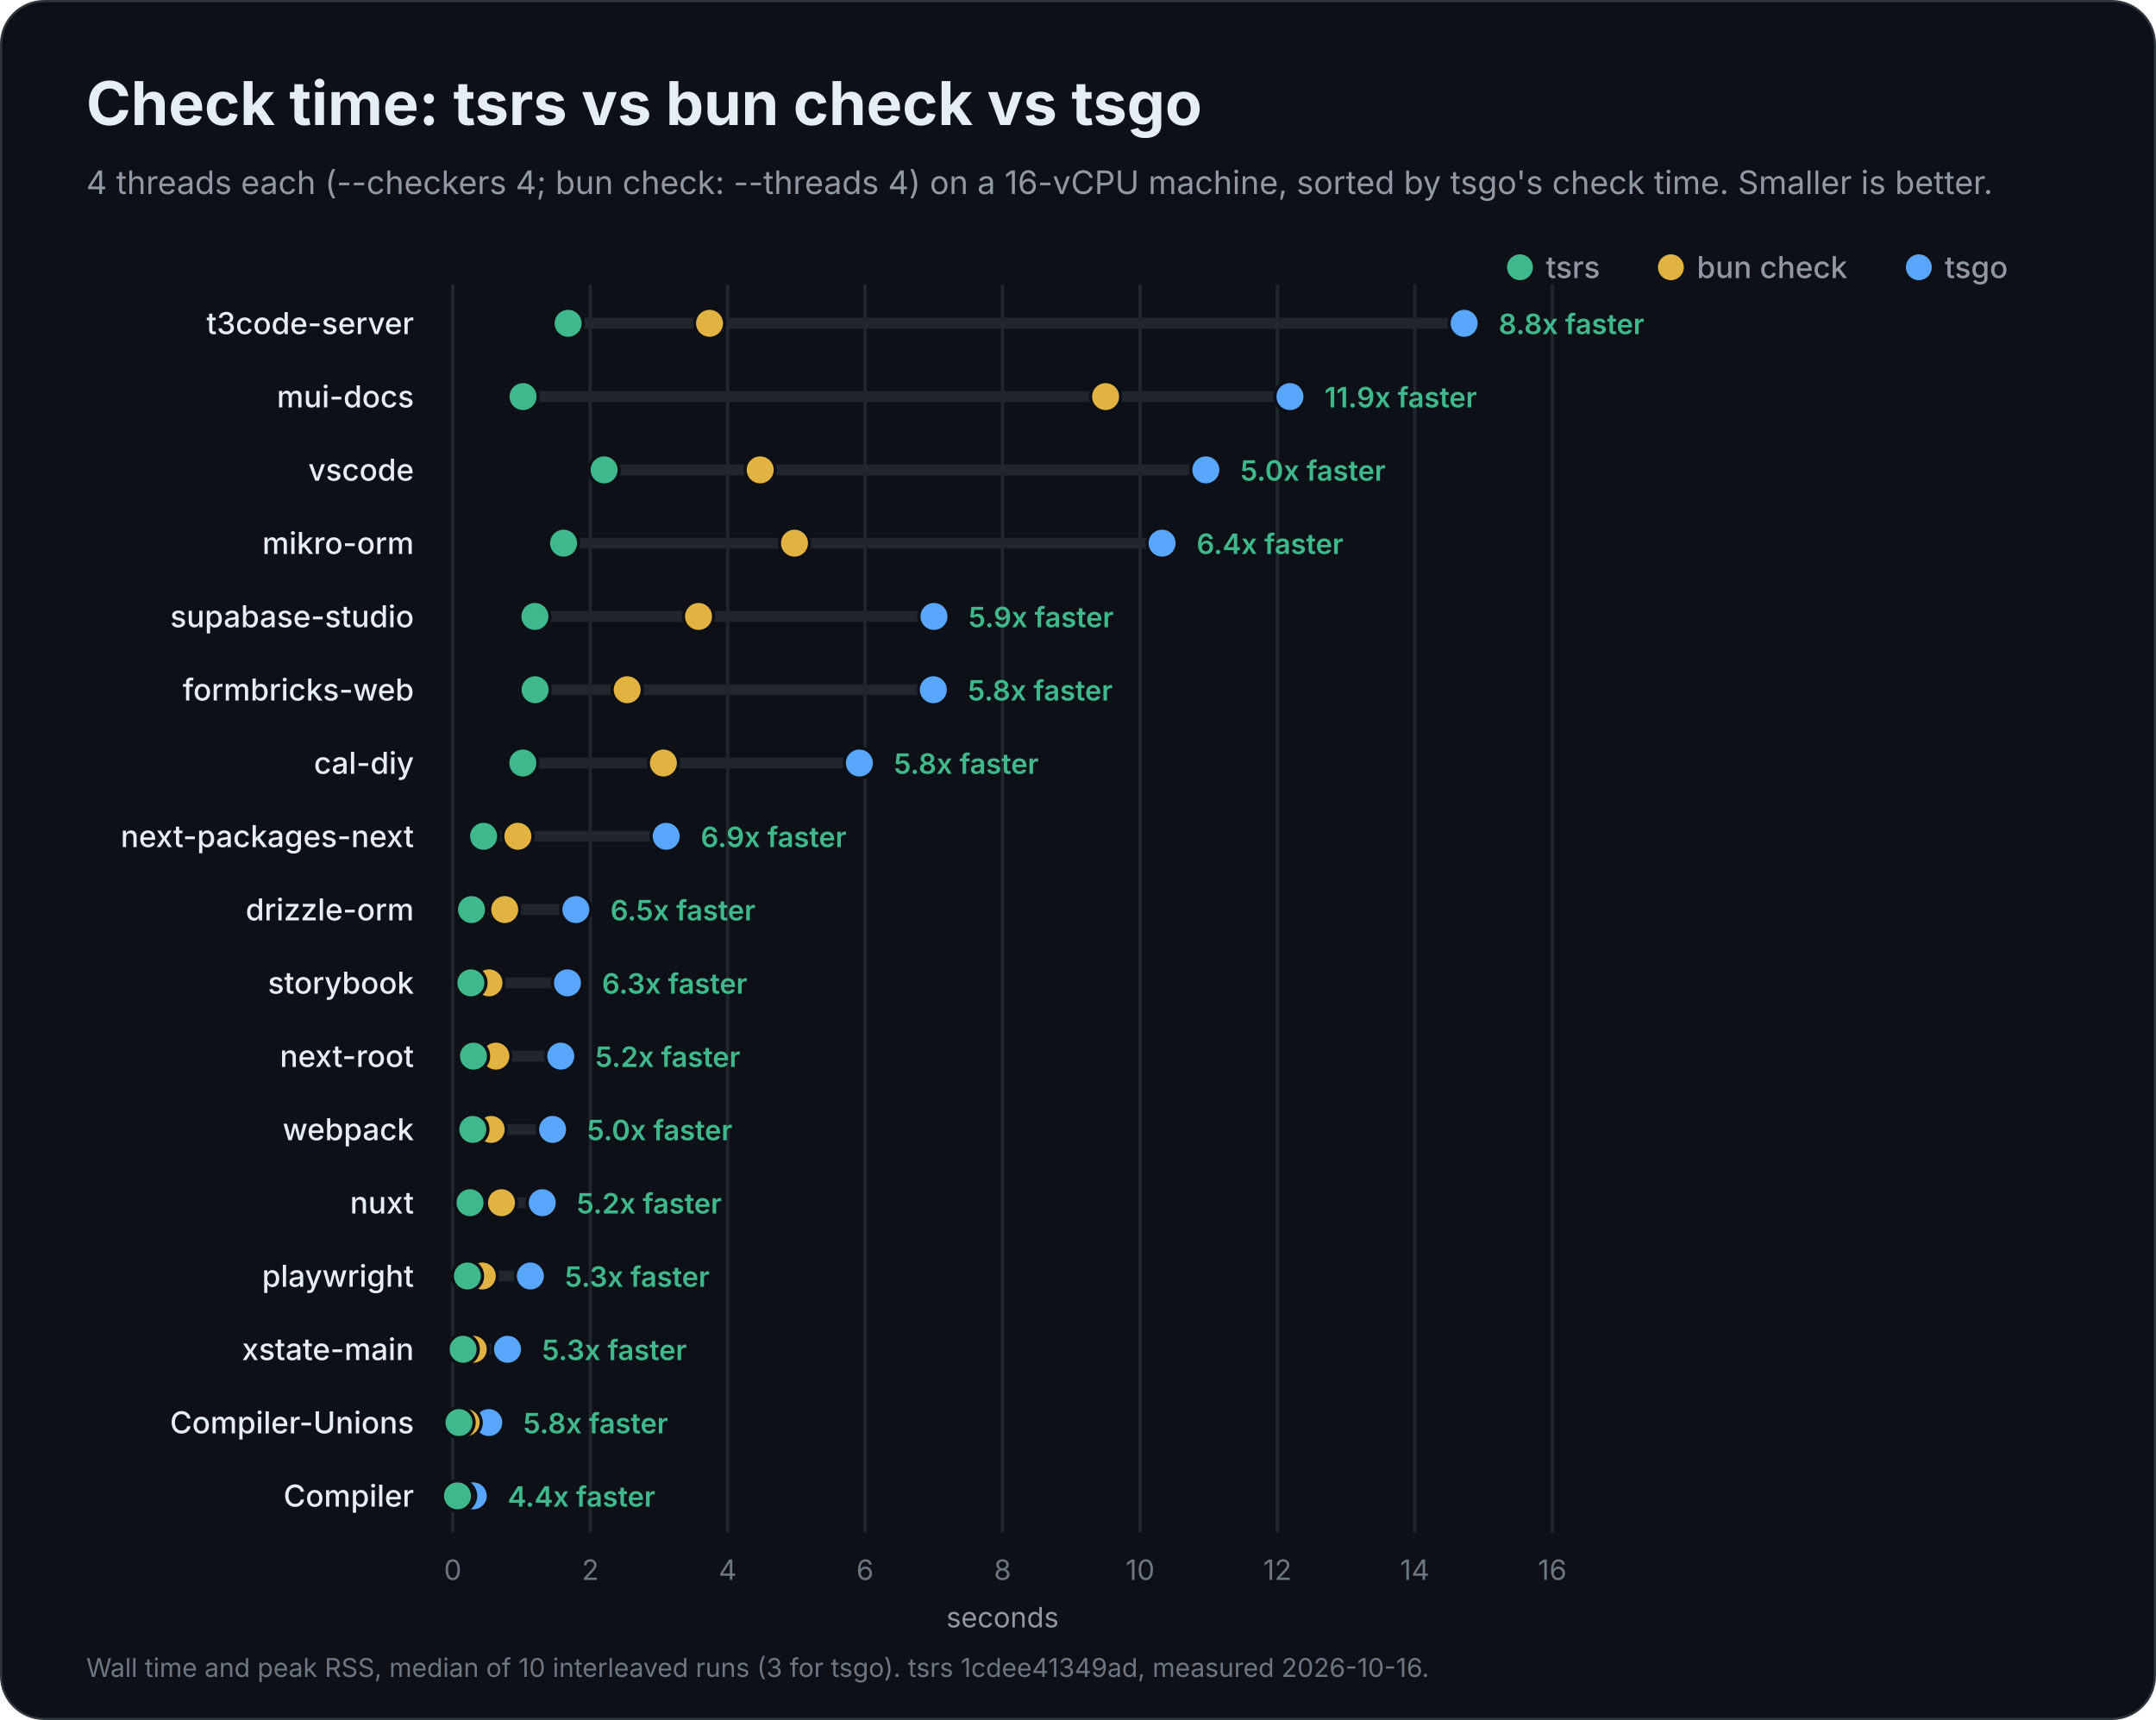
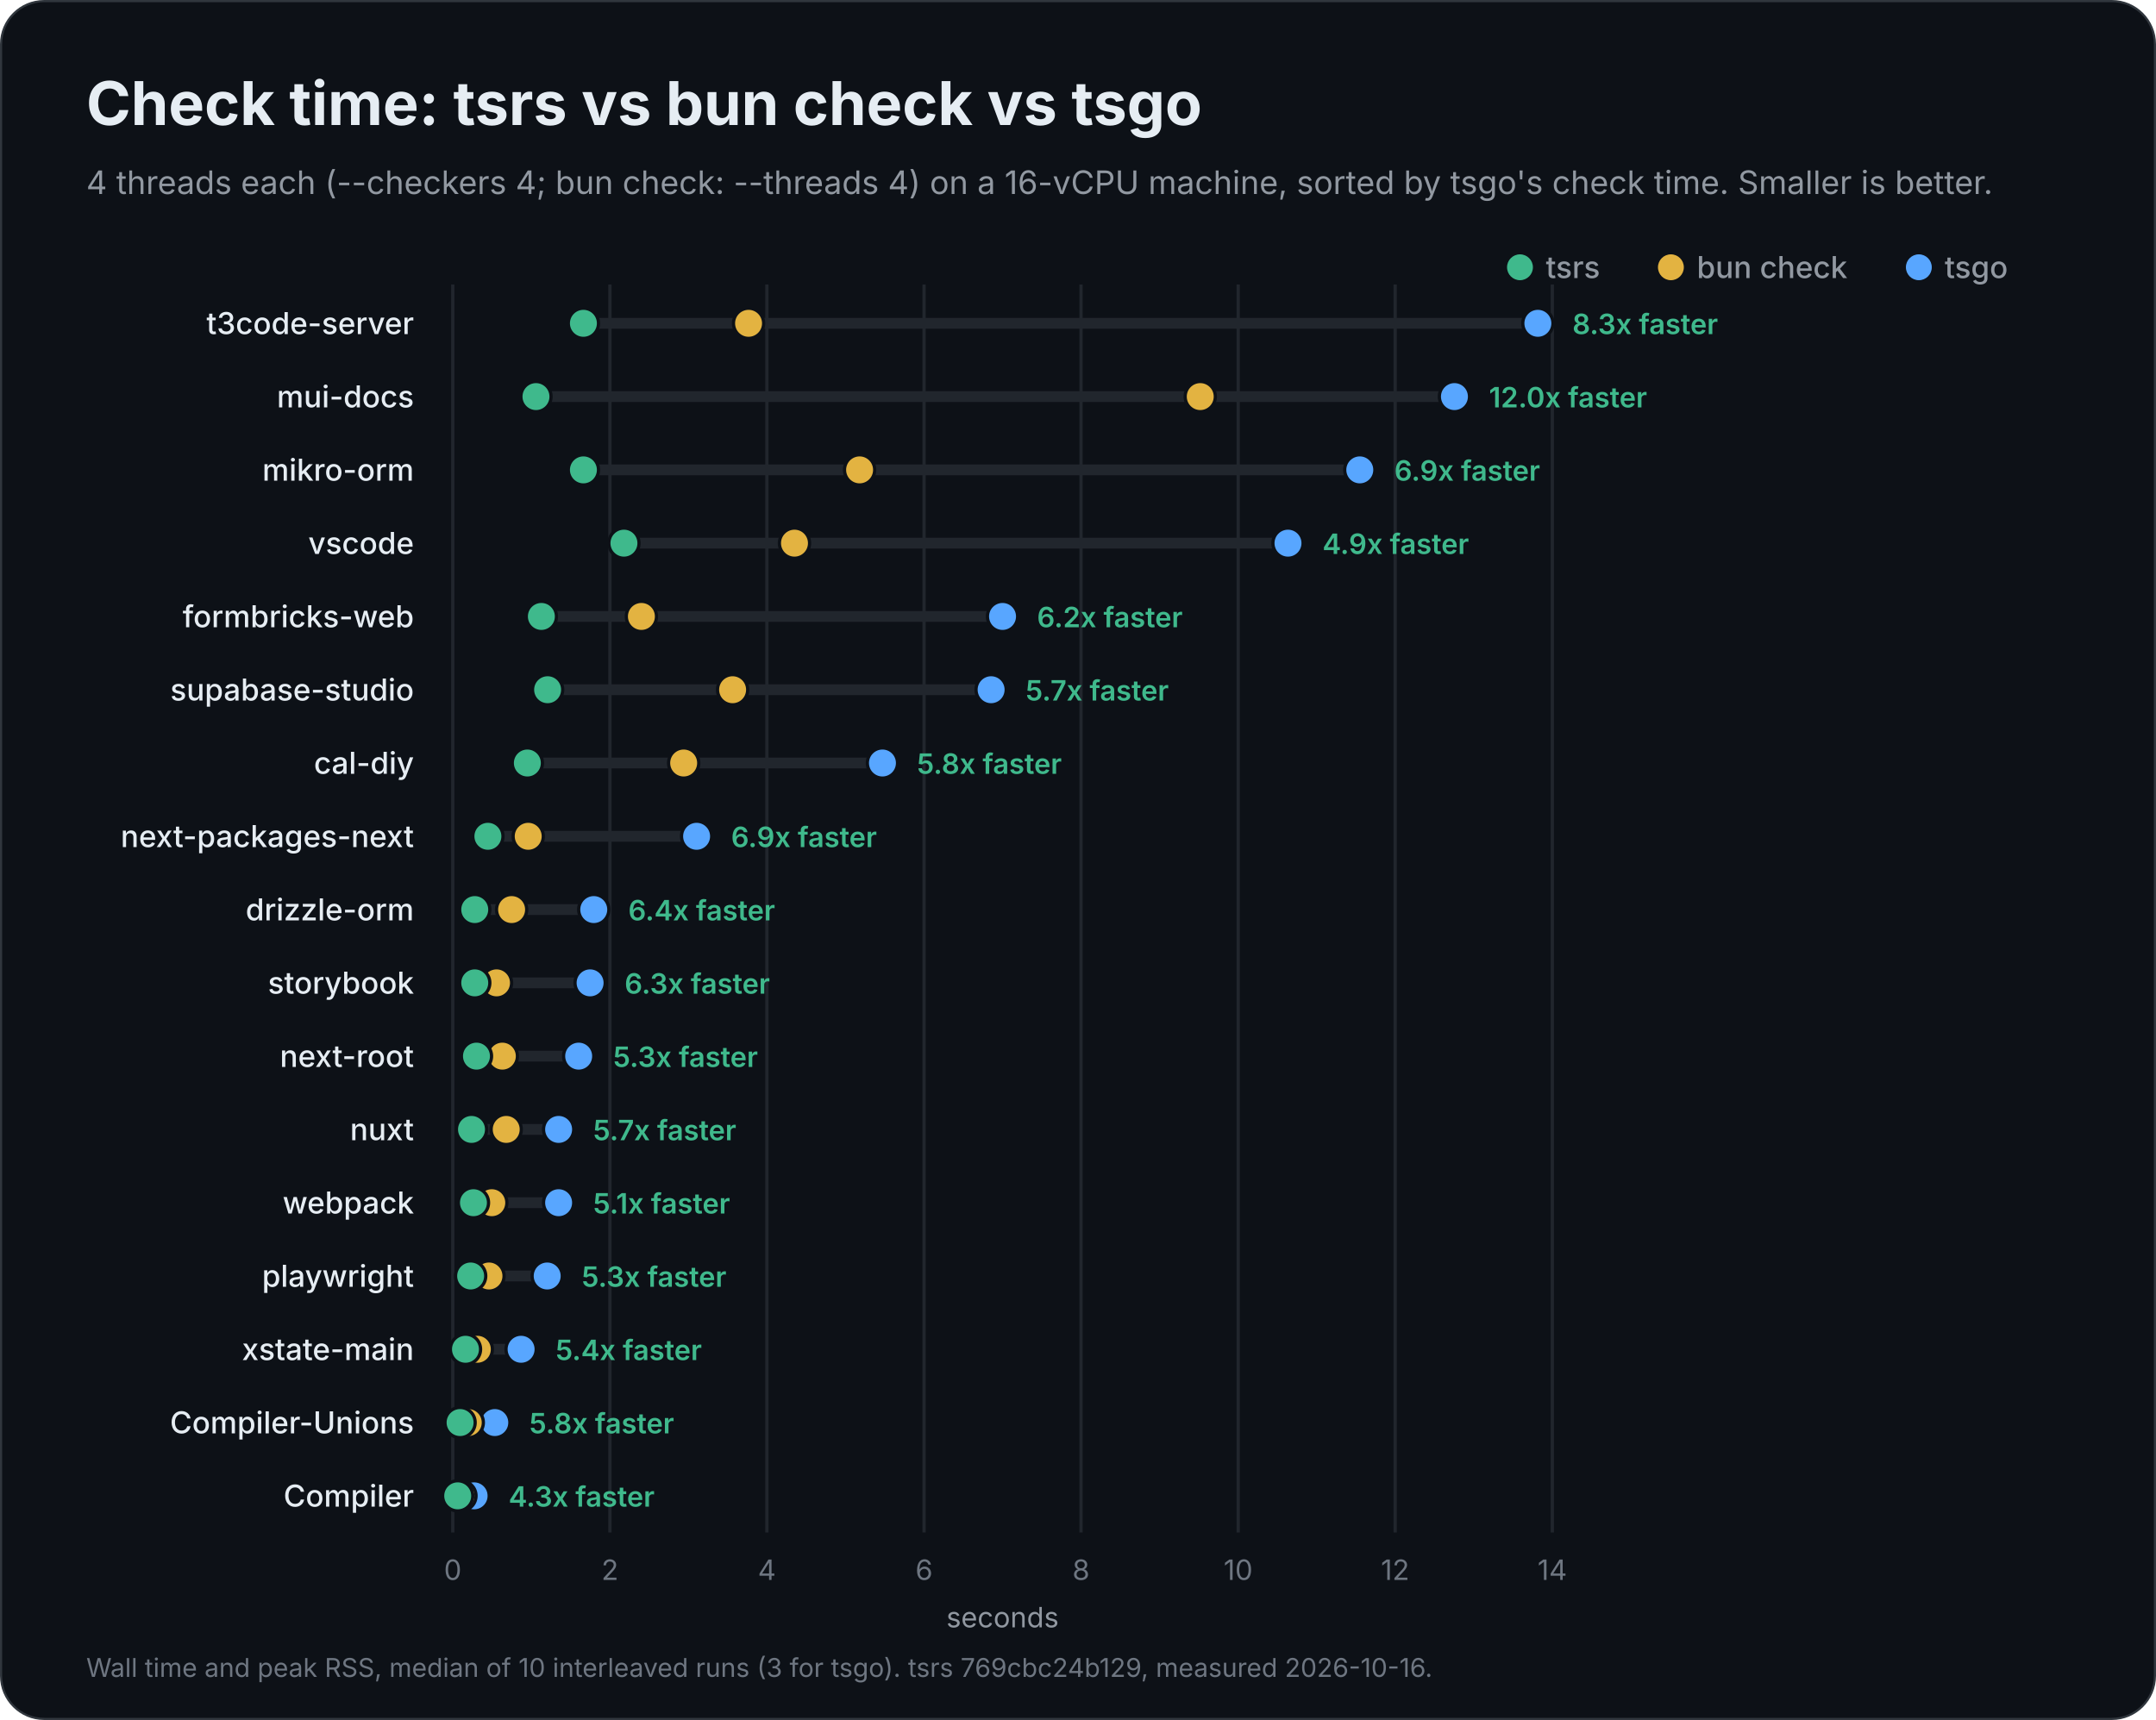
<svg xmlns="http://www.w3.org/2000/svg" width="1000" height="798" viewBox="0 0 1000 798" role="img" aria-labelledby="title description">
  <rect x="0.5" y="0.5" width="999" height="797" rx="20" fill="#0d1117" stroke="#30363d" />
  <g font-family="Inter, -apple-system, BlinkMacSystemFont, 'Segoe UI', Helvetica, Arial, sans-serif" fill="#e6edf3">
    <text x="40" y="58" font-size="28" font-weight="700">Check time: tsrs vs bun check vs tsgo</text>
    <text x="40" y="90" font-size="15" font-weight="400" fill="#9198a1">4 threads each (--checkers 4; bun check: --threads 4) on a 16-vCPU machine, sorted by tsgo's check time. Smaller is better.</text>
    <circle cx="890" cy="124" r="6" fill="#58a6ff" />
    <text x="902" y="129" font-size="14" font-weight="500" fill="#9198a1">tsgo</text>
    <circle cx="775" cy="124" r="6" fill="#e3b341" />
    <text x="787" y="129" font-size="14" font-weight="500" fill="#9198a1">bun check</text>
    <circle cx="705" cy="124" r="6" fill="#3fb98c" />
    <text x="717" y="129" font-size="14" font-weight="500" fill="#9198a1">tsrs</text>
    <g data-scale="linear">
      <line x1="210.0" y1="132" x2="210.0" y2="711.0" stroke="#21262d" stroke-width="1.5" />
      <text x="210.0" y="733.0" font-size="13" font-weight="400" fill="#6e7681" text-anchor="middle">0</text>
-       <line x1="273.8" y1="132" x2="273.8" y2="711.0" stroke="#21262d" stroke-width="1.5" />
-       <text x="273.8" y="733.0" font-size="13" font-weight="400" fill="#6e7681" text-anchor="middle">2</text>
-       <line x1="337.5" y1="132" x2="337.5" y2="711.0" stroke="#21262d" stroke-width="1.5" />
-       <text x="337.5" y="733.0" font-size="13" font-weight="400" fill="#6e7681" text-anchor="middle">4</text>
-       <line x1="401.2" y1="132" x2="401.2" y2="711.0" stroke="#21262d" stroke-width="1.5" />
-       <text x="401.2" y="733.0" font-size="13" font-weight="400" fill="#6e7681" text-anchor="middle">6</text>
-       <line x1="465.0" y1="132" x2="465.0" y2="711.0" stroke="#21262d" stroke-width="1.5" />
-       <text x="465.0" y="733.0" font-size="13" font-weight="400" fill="#6e7681" text-anchor="middle">8</text>
-       <line x1="528.8" y1="132" x2="528.8" y2="711.0" stroke="#21262d" stroke-width="1.5" />
-       <text x="528.8" y="733.0" font-size="13" font-weight="400" fill="#6e7681" text-anchor="middle">10</text>
-       <line x1="592.5" y1="132" x2="592.5" y2="711.0" stroke="#21262d" stroke-width="1.5" />
-       <text x="592.5" y="733.0" font-size="13" font-weight="400" fill="#6e7681" text-anchor="middle">12</text>
-       <line x1="656.2" y1="132" x2="656.2" y2="711.0" stroke="#21262d" stroke-width="1.5" />
-       <text x="656.2" y="733.0" font-size="13" font-weight="400" fill="#6e7681" text-anchor="middle">14</text>
+       <line x1="282.9" y1="132" x2="282.9" y2="711.0" stroke="#21262d" stroke-width="1.5" />
+       <text x="282.9" y="733.0" font-size="13" font-weight="400" fill="#6e7681" text-anchor="middle">2</text>
+       <line x1="355.7" y1="132" x2="355.7" y2="711.0" stroke="#21262d" stroke-width="1.5" />
+       <text x="355.7" y="733.0" font-size="13" font-weight="400" fill="#6e7681" text-anchor="middle">4</text>
+       <line x1="428.6" y1="132" x2="428.6" y2="711.0" stroke="#21262d" stroke-width="1.5" />
+       <text x="428.6" y="733.0" font-size="13" font-weight="400" fill="#6e7681" text-anchor="middle">6</text>
+       <line x1="501.4" y1="132" x2="501.4" y2="711.0" stroke="#21262d" stroke-width="1.5" />
+       <text x="501.4" y="733.0" font-size="13" font-weight="400" fill="#6e7681" text-anchor="middle">8</text>
+       <line x1="574.3" y1="132" x2="574.3" y2="711.0" stroke="#21262d" stroke-width="1.5" />
+       <text x="574.3" y="733.0" font-size="13" font-weight="400" fill="#6e7681" text-anchor="middle">10</text>
+       <line x1="647.1" y1="132" x2="647.1" y2="711.0" stroke="#21262d" stroke-width="1.5" />
+       <text x="647.1" y="733.0" font-size="13" font-weight="400" fill="#6e7681" text-anchor="middle">12</text>
      <line x1="720.0" y1="132" x2="720.0" y2="711.0" stroke="#21262d" stroke-width="1.5" />
-       <text x="720.0" y="733.0" font-size="13" font-weight="400" fill="#6e7681" text-anchor="middle">16</text>
+       <text x="720.0" y="733.0" font-size="13" font-weight="400" fill="#6e7681" text-anchor="middle">14</text>
      <text x="465.0" y="755.0" font-size="13" font-weight="400" fill="#9198a1" text-anchor="middle">seconds</text>
    </g>
    <g data-project="t3code-server">
      <text x="192" y="155" font-size="14" font-weight="500" text-anchor="end">t3code-server</text>
-       <line x1="263.5" y1="150" x2="679.1" y2="150" stroke="#21262d" stroke-width="5" stroke-linecap="round" />
-       <circle data-compiler="tsgo" cx="679.1" cy="150" r="7" fill="#58a6ff" stroke="#0d1117" stroke-width="1.5" />
-       <circle data-compiler="bun" cx="329.1" cy="150" r="7" fill="#e3b341" stroke="#0d1117" stroke-width="1.5" />
-       <circle data-compiler="tsrs" cx="263.5" cy="150" r="7" fill="#3fb98c" stroke="#0d1117" stroke-width="1.5" />
-       <text x="695.1" y="155" font-size="13" font-weight="600" fill="#3fb98c">8.8x faster</text>
+       <line x1="270.6" y1="150" x2="713.3" y2="150" stroke="#21262d" stroke-width="5" stroke-linecap="round" />
+       <circle data-compiler="tsgo" cx="713.3" cy="150" r="7" fill="#58a6ff" stroke="#0d1117" stroke-width="1.5" />
+       <circle data-compiler="bun" cx="347.2" cy="150" r="7" fill="#e3b341" stroke="#0d1117" stroke-width="1.5" />
+       <circle data-compiler="tsrs" cx="270.6" cy="150" r="7" fill="#3fb98c" stroke="#0d1117" stroke-width="1.5" />
+       <text x="729.3" y="155" font-size="13" font-weight="600" fill="#3fb98c">8.3x faster</text>
    </g>
    <g data-project="mui-docs">
      <text x="192" y="189" font-size="14" font-weight="500" text-anchor="end">mui-docs</text>
-       <line x1="242.6" y1="184" x2="598.3" y2="184" stroke="#21262d" stroke-width="5" stroke-linecap="round" />
-       <circle data-compiler="tsgo" cx="598.3" cy="184" r="7" fill="#58a6ff" stroke="#0d1117" stroke-width="1.5" />
-       <circle data-compiler="bun" cx="512.8" cy="184" r="7" fill="#e3b341" stroke="#0d1117" stroke-width="1.5" />
-       <circle data-compiler="tsrs" cx="242.6" cy="184" r="7" fill="#3fb98c" stroke="#0d1117" stroke-width="1.5" />
-       <text x="614.3" y="189" font-size="13" font-weight="600" fill="#3fb98c">11.9x faster</text>
+       <line x1="248.6" y1="184" x2="674.6" y2="184" stroke="#21262d" stroke-width="5" stroke-linecap="round" />
+       <circle data-compiler="tsgo" cx="674.6" cy="184" r="7" fill="#58a6ff" stroke="#0d1117" stroke-width="1.5" />
+       <circle data-compiler="bun" cx="556.7" cy="184" r="7" fill="#e3b341" stroke="#0d1117" stroke-width="1.5" />
+       <circle data-compiler="tsrs" cx="248.6" cy="184" r="7" fill="#3fb98c" stroke="#0d1117" stroke-width="1.5" />
+       <text x="690.6" y="189" font-size="13" font-weight="600" fill="#3fb98c">12.0x faster</text>
+     </g>
+     <g data-project="mikro-orm">
+       <text x="192" y="223" font-size="14" font-weight="500" text-anchor="end">mikro-orm</text>
+       <line x1="270.6" y1="218" x2="630.7" y2="218" stroke="#21262d" stroke-width="5" stroke-linecap="round" />
+       <circle data-compiler="tsgo" cx="630.7" cy="218" r="7" fill="#58a6ff" stroke="#0d1117" stroke-width="1.5" />
+       <circle data-compiler="bun" cx="398.7" cy="218" r="7" fill="#e3b341" stroke="#0d1117" stroke-width="1.5" />
+       <circle data-compiler="tsrs" cx="270.6" cy="218" r="7" fill="#3fb98c" stroke="#0d1117" stroke-width="1.5" />
+       <text x="646.7" y="223" font-size="13" font-weight="600" fill="#3fb98c">6.9x faster</text>
    </g>
    <g data-project="vscode">
-       <text x="192" y="223" font-size="14" font-weight="500" text-anchor="end">vscode</text>
-       <line x1="280.2" y1="218" x2="559.3" y2="218" stroke="#21262d" stroke-width="5" stroke-linecap="round" />
-       <circle data-compiler="tsgo" cx="559.3" cy="218" r="7" fill="#58a6ff" stroke="#0d1117" stroke-width="1.5" />
-       <circle data-compiler="bun" cx="352.6" cy="218" r="7" fill="#e3b341" stroke="#0d1117" stroke-width="1.5" />
-       <circle data-compiler="tsrs" cx="280.2" cy="218" r="7" fill="#3fb98c" stroke="#0d1117" stroke-width="1.5" />
-       <text x="575.3" y="223" font-size="13" font-weight="600" fill="#3fb98c">5.0x faster</text>
+       <text x="192" y="257" font-size="14" font-weight="500" text-anchor="end">vscode</text>
+       <line x1="289.4" y1="252" x2="597.4" y2="252" stroke="#21262d" stroke-width="5" stroke-linecap="round" />
+       <circle data-compiler="tsgo" cx="597.4" cy="252" r="7" fill="#58a6ff" stroke="#0d1117" stroke-width="1.5" />
+       <circle data-compiler="bun" cx="368.5" cy="252" r="7" fill="#e3b341" stroke="#0d1117" stroke-width="1.5" />
+       <circle data-compiler="tsrs" cx="289.4" cy="252" r="7" fill="#3fb98c" stroke="#0d1117" stroke-width="1.5" />
+       <text x="613.4" y="257" font-size="13" font-weight="600" fill="#3fb98c">4.9x faster</text>
    </g>
-     <g data-project="mikro-orm">
-       <text x="192" y="257" font-size="14" font-weight="500" text-anchor="end">mikro-orm</text>
-       <line x1="261.4" y1="252" x2="539.0" y2="252" stroke="#21262d" stroke-width="5" stroke-linecap="round" />
-       <circle data-compiler="tsgo" cx="539.0" cy="252" r="7" fill="#58a6ff" stroke="#0d1117" stroke-width="1.5" />
-       <circle data-compiler="bun" cx="368.5" cy="252" r="7" fill="#e3b341" stroke="#0d1117" stroke-width="1.5" />
-       <circle data-compiler="tsrs" cx="261.4" cy="252" r="7" fill="#3fb98c" stroke="#0d1117" stroke-width="1.5" />
-       <text x="555.0" y="257" font-size="13" font-weight="600" fill="#3fb98c">6.4x faster</text>
+     <g data-project="formbricks-web">
+       <text x="192" y="291" font-size="14" font-weight="500" text-anchor="end">formbricks-web</text>
+       <line x1="251.1" y1="286" x2="465.0" y2="286" stroke="#21262d" stroke-width="5" stroke-linecap="round" />
+       <circle data-compiler="tsgo" cx="465.0" cy="286" r="7" fill="#58a6ff" stroke="#0d1117" stroke-width="1.5" />
+       <circle data-compiler="bun" cx="297.5" cy="286" r="7" fill="#e3b341" stroke="#0d1117" stroke-width="1.5" />
+       <circle data-compiler="tsrs" cx="251.1" cy="286" r="7" fill="#3fb98c" stroke="#0d1117" stroke-width="1.5" />
+       <text x="481.0" y="291" font-size="13" font-weight="600" fill="#3fb98c">6.2x faster</text>
    </g>
    <g data-project="supabase-studio">
-       <text x="192" y="291" font-size="14" font-weight="500" text-anchor="end">supabase-studio</text>
-       <line x1="248.1" y1="286" x2="433.2" y2="286" stroke="#21262d" stroke-width="5" stroke-linecap="round" />
-       <circle data-compiler="tsgo" cx="433.2" cy="286" r="7" fill="#58a6ff" stroke="#0d1117" stroke-width="1.5" />
-       <circle data-compiler="bun" cx="324.0" cy="286" r="7" fill="#e3b341" stroke="#0d1117" stroke-width="1.5" />
-       <circle data-compiler="tsrs" cx="248.1" cy="286" r="7" fill="#3fb98c" stroke="#0d1117" stroke-width="1.5" />
-       <text x="449.2" y="291" font-size="13" font-weight="600" fill="#3fb98c">5.9x faster</text>
-     </g>
-     <g data-project="formbricks-web">
-       <text x="192" y="325" font-size="14" font-weight="500" text-anchor="end">formbricks-web</text>
-       <line x1="248.2" y1="320" x2="432.9" y2="320" stroke="#21262d" stroke-width="5" stroke-linecap="round" />
-       <circle data-compiler="tsgo" cx="432.9" cy="320" r="7" fill="#58a6ff" stroke="#0d1117" stroke-width="1.5" />
-       <circle data-compiler="bun" cx="290.9" cy="320" r="7" fill="#e3b341" stroke="#0d1117" stroke-width="1.5" />
-       <circle data-compiler="tsrs" cx="248.2" cy="320" r="7" fill="#3fb98c" stroke="#0d1117" stroke-width="1.5" />
-       <text x="448.9" y="325" font-size="13" font-weight="600" fill="#3fb98c">5.8x faster</text>
+       <text x="192" y="325" font-size="14" font-weight="500" text-anchor="end">supabase-studio</text>
+       <line x1="254.0" y1="320" x2="459.7" y2="320" stroke="#21262d" stroke-width="5" stroke-linecap="round" />
+       <circle data-compiler="tsgo" cx="459.7" cy="320" r="7" fill="#58a6ff" stroke="#0d1117" stroke-width="1.5" />
+       <circle data-compiler="bun" cx="339.8" cy="320" r="7" fill="#e3b341" stroke="#0d1117" stroke-width="1.5" />
+       <circle data-compiler="tsrs" cx="254.0" cy="320" r="7" fill="#3fb98c" stroke="#0d1117" stroke-width="1.5" />
+       <text x="475.7" y="325" font-size="13" font-weight="600" fill="#3fb98c">5.7x faster</text>
    </g>
    <g data-project="cal-diy">
      <text x="192" y="359" font-size="14" font-weight="500" text-anchor="end">cal-diy</text>
-       <line x1="242.5" y1="354" x2="398.6" y2="354" stroke="#21262d" stroke-width="5" stroke-linecap="round" />
-       <circle data-compiler="tsgo" cx="398.6" cy="354" r="7" fill="#58a6ff" stroke="#0d1117" stroke-width="1.5" />
-       <circle data-compiler="bun" cx="307.7" cy="354" r="7" fill="#e3b341" stroke="#0d1117" stroke-width="1.5" />
-       <circle data-compiler="tsrs" cx="242.5" cy="354" r="7" fill="#3fb98c" stroke="#0d1117" stroke-width="1.5" />
-       <text x="414.6" y="359" font-size="13" font-weight="600" fill="#3fb98c">5.8x faster</text>
+       <line x1="244.6" y1="354" x2="409.3" y2="354" stroke="#21262d" stroke-width="5" stroke-linecap="round" />
+       <circle data-compiler="tsgo" cx="409.3" cy="354" r="7" fill="#58a6ff" stroke="#0d1117" stroke-width="1.5" />
+       <circle data-compiler="bun" cx="317.1" cy="354" r="7" fill="#e3b341" stroke="#0d1117" stroke-width="1.5" />
+       <circle data-compiler="tsrs" cx="244.6" cy="354" r="7" fill="#3fb98c" stroke="#0d1117" stroke-width="1.5" />
+       <text x="425.3" y="359" font-size="13" font-weight="600" fill="#3fb98c">5.8x faster</text>
    </g>
    <g data-project="next-packages-next">
      <text x="192" y="393" font-size="14" font-weight="500" text-anchor="end">next-packages-next</text>
-       <line x1="224.3" y1="388" x2="309.0" y2="388" stroke="#21262d" stroke-width="5" stroke-linecap="round" />
-       <circle data-compiler="tsgo" cx="309.0" cy="388" r="7" fill="#58a6ff" stroke="#0d1117" stroke-width="1.5" />
-       <circle data-compiler="bun" cx="240.2" cy="388" r="7" fill="#e3b341" stroke="#0d1117" stroke-width="1.5" />
-       <circle data-compiler="tsrs" cx="224.3" cy="388" r="7" fill="#3fb98c" stroke="#0d1117" stroke-width="1.5" />
-       <text x="325.0" y="393" font-size="13" font-weight="600" fill="#3fb98c">6.9x faster</text>
+       <line x1="226.3" y1="388" x2="323.1" y2="388" stroke="#21262d" stroke-width="5" stroke-linecap="round" />
+       <circle data-compiler="tsgo" cx="323.1" cy="388" r="7" fill="#58a6ff" stroke="#0d1117" stroke-width="1.5" />
+       <circle data-compiler="bun" cx="245.0" cy="388" r="7" fill="#e3b341" stroke="#0d1117" stroke-width="1.5" />
+       <circle data-compiler="tsrs" cx="226.3" cy="388" r="7" fill="#3fb98c" stroke="#0d1117" stroke-width="1.5" />
+       <text x="339.1" y="393" font-size="13" font-weight="600" fill="#3fb98c">6.9x faster</text>
    </g>
    <g data-project="drizzle-orm">
      <text x="192" y="427" font-size="14" font-weight="500" text-anchor="end">drizzle-orm</text>
-       <line x1="218.7" y1="422" x2="267.1" y2="422" stroke="#21262d" stroke-width="5" stroke-linecap="round" />
-       <circle data-compiler="tsgo" cx="267.1" cy="422" r="7" fill="#58a6ff" stroke="#0d1117" stroke-width="1.5" />
-       <circle data-compiler="bun" cx="234.1" cy="422" r="7" fill="#e3b341" stroke="#0d1117" stroke-width="1.5" />
-       <circle data-compiler="tsrs" cx="218.7" cy="422" r="7" fill="#3fb98c" stroke="#0d1117" stroke-width="1.5" />
-       <text x="283.1" y="427" font-size="13" font-weight="600" fill="#3fb98c">6.5x faster</text>
+       <line x1="220.2" y1="422" x2="275.4" y2="422" stroke="#21262d" stroke-width="5" stroke-linecap="round" />
+       <circle data-compiler="tsgo" cx="275.4" cy="422" r="7" fill="#58a6ff" stroke="#0d1117" stroke-width="1.5" />
+       <circle data-compiler="bun" cx="237.3" cy="422" r="7" fill="#e3b341" stroke="#0d1117" stroke-width="1.5" />
+       <circle data-compiler="tsrs" cx="220.2" cy="422" r="7" fill="#3fb98c" stroke="#0d1117" stroke-width="1.5" />
+       <text x="291.4" y="427" font-size="13" font-weight="600" fill="#3fb98c">6.4x faster</text>
    </g>
    <g data-project="storybook">
      <text x="192" y="461" font-size="14" font-weight="500" text-anchor="end">storybook</text>
-       <line x1="218.4" y1="456" x2="263.2" y2="456" stroke="#21262d" stroke-width="5" stroke-linecap="round" />
-       <circle data-compiler="tsgo" cx="263.2" cy="456" r="7" fill="#58a6ff" stroke="#0d1117" stroke-width="1.5" />
-       <circle data-compiler="bun" cx="226.8" cy="456" r="7" fill="#e3b341" stroke="#0d1117" stroke-width="1.5" />
-       <circle data-compiler="tsrs" cx="218.4" cy="456" r="7" fill="#3fb98c" stroke="#0d1117" stroke-width="1.5" />
-       <text x="279.2" y="461" font-size="13" font-weight="600" fill="#3fb98c">6.3x faster</text>
+       <line x1="220.2" y1="456" x2="273.7" y2="456" stroke="#21262d" stroke-width="5" stroke-linecap="round" />
+       <circle data-compiler="tsgo" cx="273.7" cy="456" r="7" fill="#58a6ff" stroke="#0d1117" stroke-width="1.5" />
+       <circle data-compiler="bun" cx="230.3" cy="456" r="7" fill="#e3b341" stroke="#0d1117" stroke-width="1.5" />
+       <circle data-compiler="tsrs" cx="220.2" cy="456" r="7" fill="#3fb98c" stroke="#0d1117" stroke-width="1.5" />
+       <text x="289.7" y="461" font-size="13" font-weight="600" fill="#3fb98c">6.3x faster</text>
    </g>
    <g data-project="next-root">
      <text x="192" y="495" font-size="14" font-weight="500" text-anchor="end">next-root</text>
-       <line x1="219.6" y1="490" x2="260.1" y2="490" stroke="#21262d" stroke-width="5" stroke-linecap="round" />
-       <circle data-compiler="tsgo" cx="260.1" cy="490" r="7" fill="#58a6ff" stroke="#0d1117" stroke-width="1.5" />
-       <circle data-compiler="bun" cx="230.0" cy="490" r="7" fill="#e3b341" stroke="#0d1117" stroke-width="1.5" />
-       <circle data-compiler="tsrs" cx="219.6" cy="490" r="7" fill="#3fb98c" stroke="#0d1117" stroke-width="1.5" />
-       <text x="276.1" y="495" font-size="13" font-weight="600" fill="#3fb98c">5.2x faster</text>
+       <line x1="221.0" y1="490" x2="268.4" y2="490" stroke="#21262d" stroke-width="5" stroke-linecap="round" />
+       <circle data-compiler="tsgo" cx="268.4" cy="490" r="7" fill="#58a6ff" stroke="#0d1117" stroke-width="1.5" />
+       <circle data-compiler="bun" cx="233.0" cy="490" r="7" fill="#e3b341" stroke="#0d1117" stroke-width="1.5" />
+       <circle data-compiler="tsrs" cx="221.0" cy="490" r="7" fill="#3fb98c" stroke="#0d1117" stroke-width="1.5" />
+       <text x="284.4" y="495" font-size="13" font-weight="600" fill="#3fb98c">5.3x faster</text>
+     </g>
+     <g data-project="nuxt">
+       <text x="192" y="529" font-size="14" font-weight="500" text-anchor="end">nuxt</text>
+       <line x1="218.7" y1="524" x2="259.1" y2="524" stroke="#21262d" stroke-width="5" stroke-linecap="round" />
+       <circle data-compiler="tsgo" cx="259.1" cy="524" r="7" fill="#58a6ff" stroke="#0d1117" stroke-width="1.5" />
+       <circle data-compiler="bun" cx="234.8" cy="524" r="7" fill="#e3b341" stroke="#0d1117" stroke-width="1.5" />
+       <circle data-compiler="tsrs" cx="218.7" cy="524" r="7" fill="#3fb98c" stroke="#0d1117" stroke-width="1.5" />
+       <text x="275.1" y="529" font-size="13" font-weight="600" fill="#3fb98c">5.7x faster</text>
    </g>
    <g data-project="webpack">
-       <text x="192" y="529" font-size="14" font-weight="500" text-anchor="end">webpack</text>
-       <line x1="219.3" y1="524" x2="256.3" y2="524" stroke="#21262d" stroke-width="5" stroke-linecap="round" />
-       <circle data-compiler="tsgo" cx="256.3" cy="524" r="7" fill="#58a6ff" stroke="#0d1117" stroke-width="1.5" />
-       <circle data-compiler="bun" cx="227.8" cy="524" r="7" fill="#e3b341" stroke="#0d1117" stroke-width="1.5" />
-       <circle data-compiler="tsrs" cx="219.3" cy="524" r="7" fill="#3fb98c" stroke="#0d1117" stroke-width="1.5" />
-       <text x="272.3" y="529" font-size="13" font-weight="600" fill="#3fb98c">5.0x faster</text>
-     </g>
-     <g data-project="nuxt">
-       <text x="192" y="563" font-size="14" font-weight="500" text-anchor="end">nuxt</text>
-       <line x1="218.0" y1="558" x2="251.5" y2="558" stroke="#21262d" stroke-width="5" stroke-linecap="round" />
-       <circle data-compiler="tsgo" cx="251.5" cy="558" r="7" fill="#58a6ff" stroke="#0d1117" stroke-width="1.5" />
-       <circle data-compiler="bun" cx="232.6" cy="558" r="7" fill="#e3b341" stroke="#0d1117" stroke-width="1.5" />
-       <circle data-compiler="tsrs" cx="218.0" cy="558" r="7" fill="#3fb98c" stroke="#0d1117" stroke-width="1.5" />
-       <text x="267.5" y="563" font-size="13" font-weight="600" fill="#3fb98c">5.2x faster</text>
+       <text x="192" y="563" font-size="14" font-weight="500" text-anchor="end">webpack</text>
+       <line x1="219.6" y1="558" x2="259.1" y2="558" stroke="#21262d" stroke-width="5" stroke-linecap="round" />
+       <circle data-compiler="tsgo" cx="259.1" cy="558" r="7" fill="#58a6ff" stroke="#0d1117" stroke-width="1.5" />
+       <circle data-compiler="bun" cx="228.1" cy="558" r="7" fill="#e3b341" stroke="#0d1117" stroke-width="1.5" />
+       <circle data-compiler="tsrs" cx="219.6" cy="558" r="7" fill="#3fb98c" stroke="#0d1117" stroke-width="1.5" />
+       <text x="275.1" y="563" font-size="13" font-weight="600" fill="#3fb98c">5.1x faster</text>
    </g>
    <g data-project="playwright">
      <text x="192" y="597" font-size="14" font-weight="500" text-anchor="end">playwright</text>
-       <line x1="216.8" y1="592" x2="246.0" y2="592" stroke="#21262d" stroke-width="5" stroke-linecap="round" />
-       <circle data-compiler="tsgo" cx="246.0" cy="592" r="7" fill="#58a6ff" stroke="#0d1117" stroke-width="1.5" />
-       <circle data-compiler="bun" cx="223.7" cy="592" r="7" fill="#e3b341" stroke="#0d1117" stroke-width="1.5" />
-       <circle data-compiler="tsrs" cx="216.8" cy="592" r="7" fill="#3fb98c" stroke="#0d1117" stroke-width="1.5" />
-       <text x="262.0" y="597" font-size="13" font-weight="600" fill="#3fb98c">5.3x faster</text>
+       <line x1="218.3" y1="592" x2="253.8" y2="592" stroke="#21262d" stroke-width="5" stroke-linecap="round" />
+       <circle data-compiler="tsgo" cx="253.8" cy="592" r="7" fill="#58a6ff" stroke="#0d1117" stroke-width="1.5" />
+       <circle data-compiler="bun" cx="226.8" cy="592" r="7" fill="#e3b341" stroke="#0d1117" stroke-width="1.5" />
+       <circle data-compiler="tsrs" cx="218.3" cy="592" r="7" fill="#3fb98c" stroke="#0d1117" stroke-width="1.5" />
+       <text x="269.8" y="597" font-size="13" font-weight="600" fill="#3fb98c">5.3x faster</text>
    </g>
    <g data-project="xstate-main">
      <text x="192" y="631" font-size="14" font-weight="500" text-anchor="end">xstate-main</text>
-       <line x1="214.8" y1="626" x2="235.4" y2="626" stroke="#21262d" stroke-width="5" stroke-linecap="round" />
-       <circle data-compiler="tsgo" cx="235.4" cy="626" r="7" fill="#58a6ff" stroke="#0d1117" stroke-width="1.5" />
-       <circle data-compiler="bun" cx="219.5" cy="626" r="7" fill="#e3b341" stroke="#0d1117" stroke-width="1.5" />
-       <circle data-compiler="tsrs" cx="214.8" cy="626" r="7" fill="#3fb98c" stroke="#0d1117" stroke-width="1.5" />
-       <text x="251.4" y="631" font-size="13" font-weight="600" fill="#3fb98c">5.3x faster</text>
+       <line x1="215.9" y1="626" x2="241.7" y2="626" stroke="#21262d" stroke-width="5" stroke-linecap="round" />
+       <circle data-compiler="tsgo" cx="241.7" cy="626" r="7" fill="#58a6ff" stroke="#0d1117" stroke-width="1.5" />
+       <circle data-compiler="bun" cx="221.4" cy="626" r="7" fill="#e3b341" stroke="#0d1117" stroke-width="1.5" />
+       <circle data-compiler="tsrs" cx="215.9" cy="626" r="7" fill="#3fb98c" stroke="#0d1117" stroke-width="1.5" />
+       <text x="257.7" y="631" font-size="13" font-weight="600" fill="#3fb98c">5.4x faster</text>
    </g>
    <g data-project="Compiler-Unions">
      <text x="192" y="665" font-size="14" font-weight="500" text-anchor="end">Compiler-Unions</text>
-       <line x1="212.9" y1="660" x2="226.7" y2="660" stroke="#21262d" stroke-width="5" stroke-linecap="round" />
-       <circle data-compiler="tsgo" cx="226.7" cy="660" r="7" fill="#58a6ff" stroke="#0d1117" stroke-width="1.5" />
-       <circle data-compiler="bun" cx="216.2" cy="660" r="7" fill="#e3b341" stroke="#0d1117" stroke-width="1.5" />
-       <circle data-compiler="tsrs" cx="212.9" cy="660" r="7" fill="#3fb98c" stroke="#0d1117" stroke-width="1.5" />
-       <text x="242.7" y="665" font-size="13" font-weight="600" fill="#3fb98c">5.8x faster</text>
+       <line x1="213.4" y1="660" x2="229.5" y2="660" stroke="#21262d" stroke-width="5" stroke-linecap="round" />
+       <circle data-compiler="tsgo" cx="229.5" cy="660" r="7" fill="#58a6ff" stroke="#0d1117" stroke-width="1.5" />
+       <circle data-compiler="bun" cx="217.2" cy="660" r="7" fill="#e3b341" stroke="#0d1117" stroke-width="1.5" />
+       <circle data-compiler="tsrs" cx="213.4" cy="660" r="7" fill="#3fb98c" stroke="#0d1117" stroke-width="1.5" />
+       <text x="245.5" y="665" font-size="13" font-weight="600" fill="#3fb98c">5.8x faster</text>
    </g>
    <g data-project="Compiler">
      <text x="192" y="699" font-size="14" font-weight="500" text-anchor="end">Compiler</text>
-       <line x1="212.2" y1="694" x2="219.5" y2="694" stroke="#21262d" stroke-width="5" stroke-linecap="round" />
-       <circle data-compiler="tsgo" cx="219.5" cy="694" r="7" fill="#58a6ff" stroke="#0d1117" stroke-width="1.5" />
-       <circle data-compiler="bun" cx="213.6" cy="694" r="7" fill="#e3b341" stroke="#0d1117" stroke-width="1.5" />
-       <circle data-compiler="tsrs" cx="212.2" cy="694" r="7" fill="#3fb98c" stroke="#0d1117" stroke-width="1.5" />
-       <text x="235.5" y="699" font-size="13" font-weight="600" fill="#3fb98c">4.4x faster</text>
+       <line x1="212.3" y1="694" x2="219.9" y2="694" stroke="#21262d" stroke-width="5" stroke-linecap="round" />
+       <circle data-compiler="tsgo" cx="219.9" cy="694" r="7" fill="#58a6ff" stroke="#0d1117" stroke-width="1.5" />
+       <circle data-compiler="bun" cx="213.8" cy="694" r="7" fill="#e3b341" stroke="#0d1117" stroke-width="1.5" />
+       <circle data-compiler="tsrs" cx="212.3" cy="694" r="7" fill="#3fb98c" stroke="#0d1117" stroke-width="1.5" />
+       <text x="235.9" y="699" font-size="13" font-weight="600" fill="#3fb98c">4.3x faster</text>
    </g>
-     <text x="40" y="778" font-size="12" font-weight="400" fill="#6e7681">Wall time and peak RSS, median of 10 interleaved runs (3 for tsgo). tsrs 1cdee41349ad, measured 2026-10-16.</text>
+     <text x="40" y="778" font-size="12" font-weight="400" fill="#6e7681">Wall time and peak RSS, median of 10 interleaved runs (3 for tsgo). tsrs 769cbc24b129, measured 2026-10-16.</text>
  </g>
</svg>
